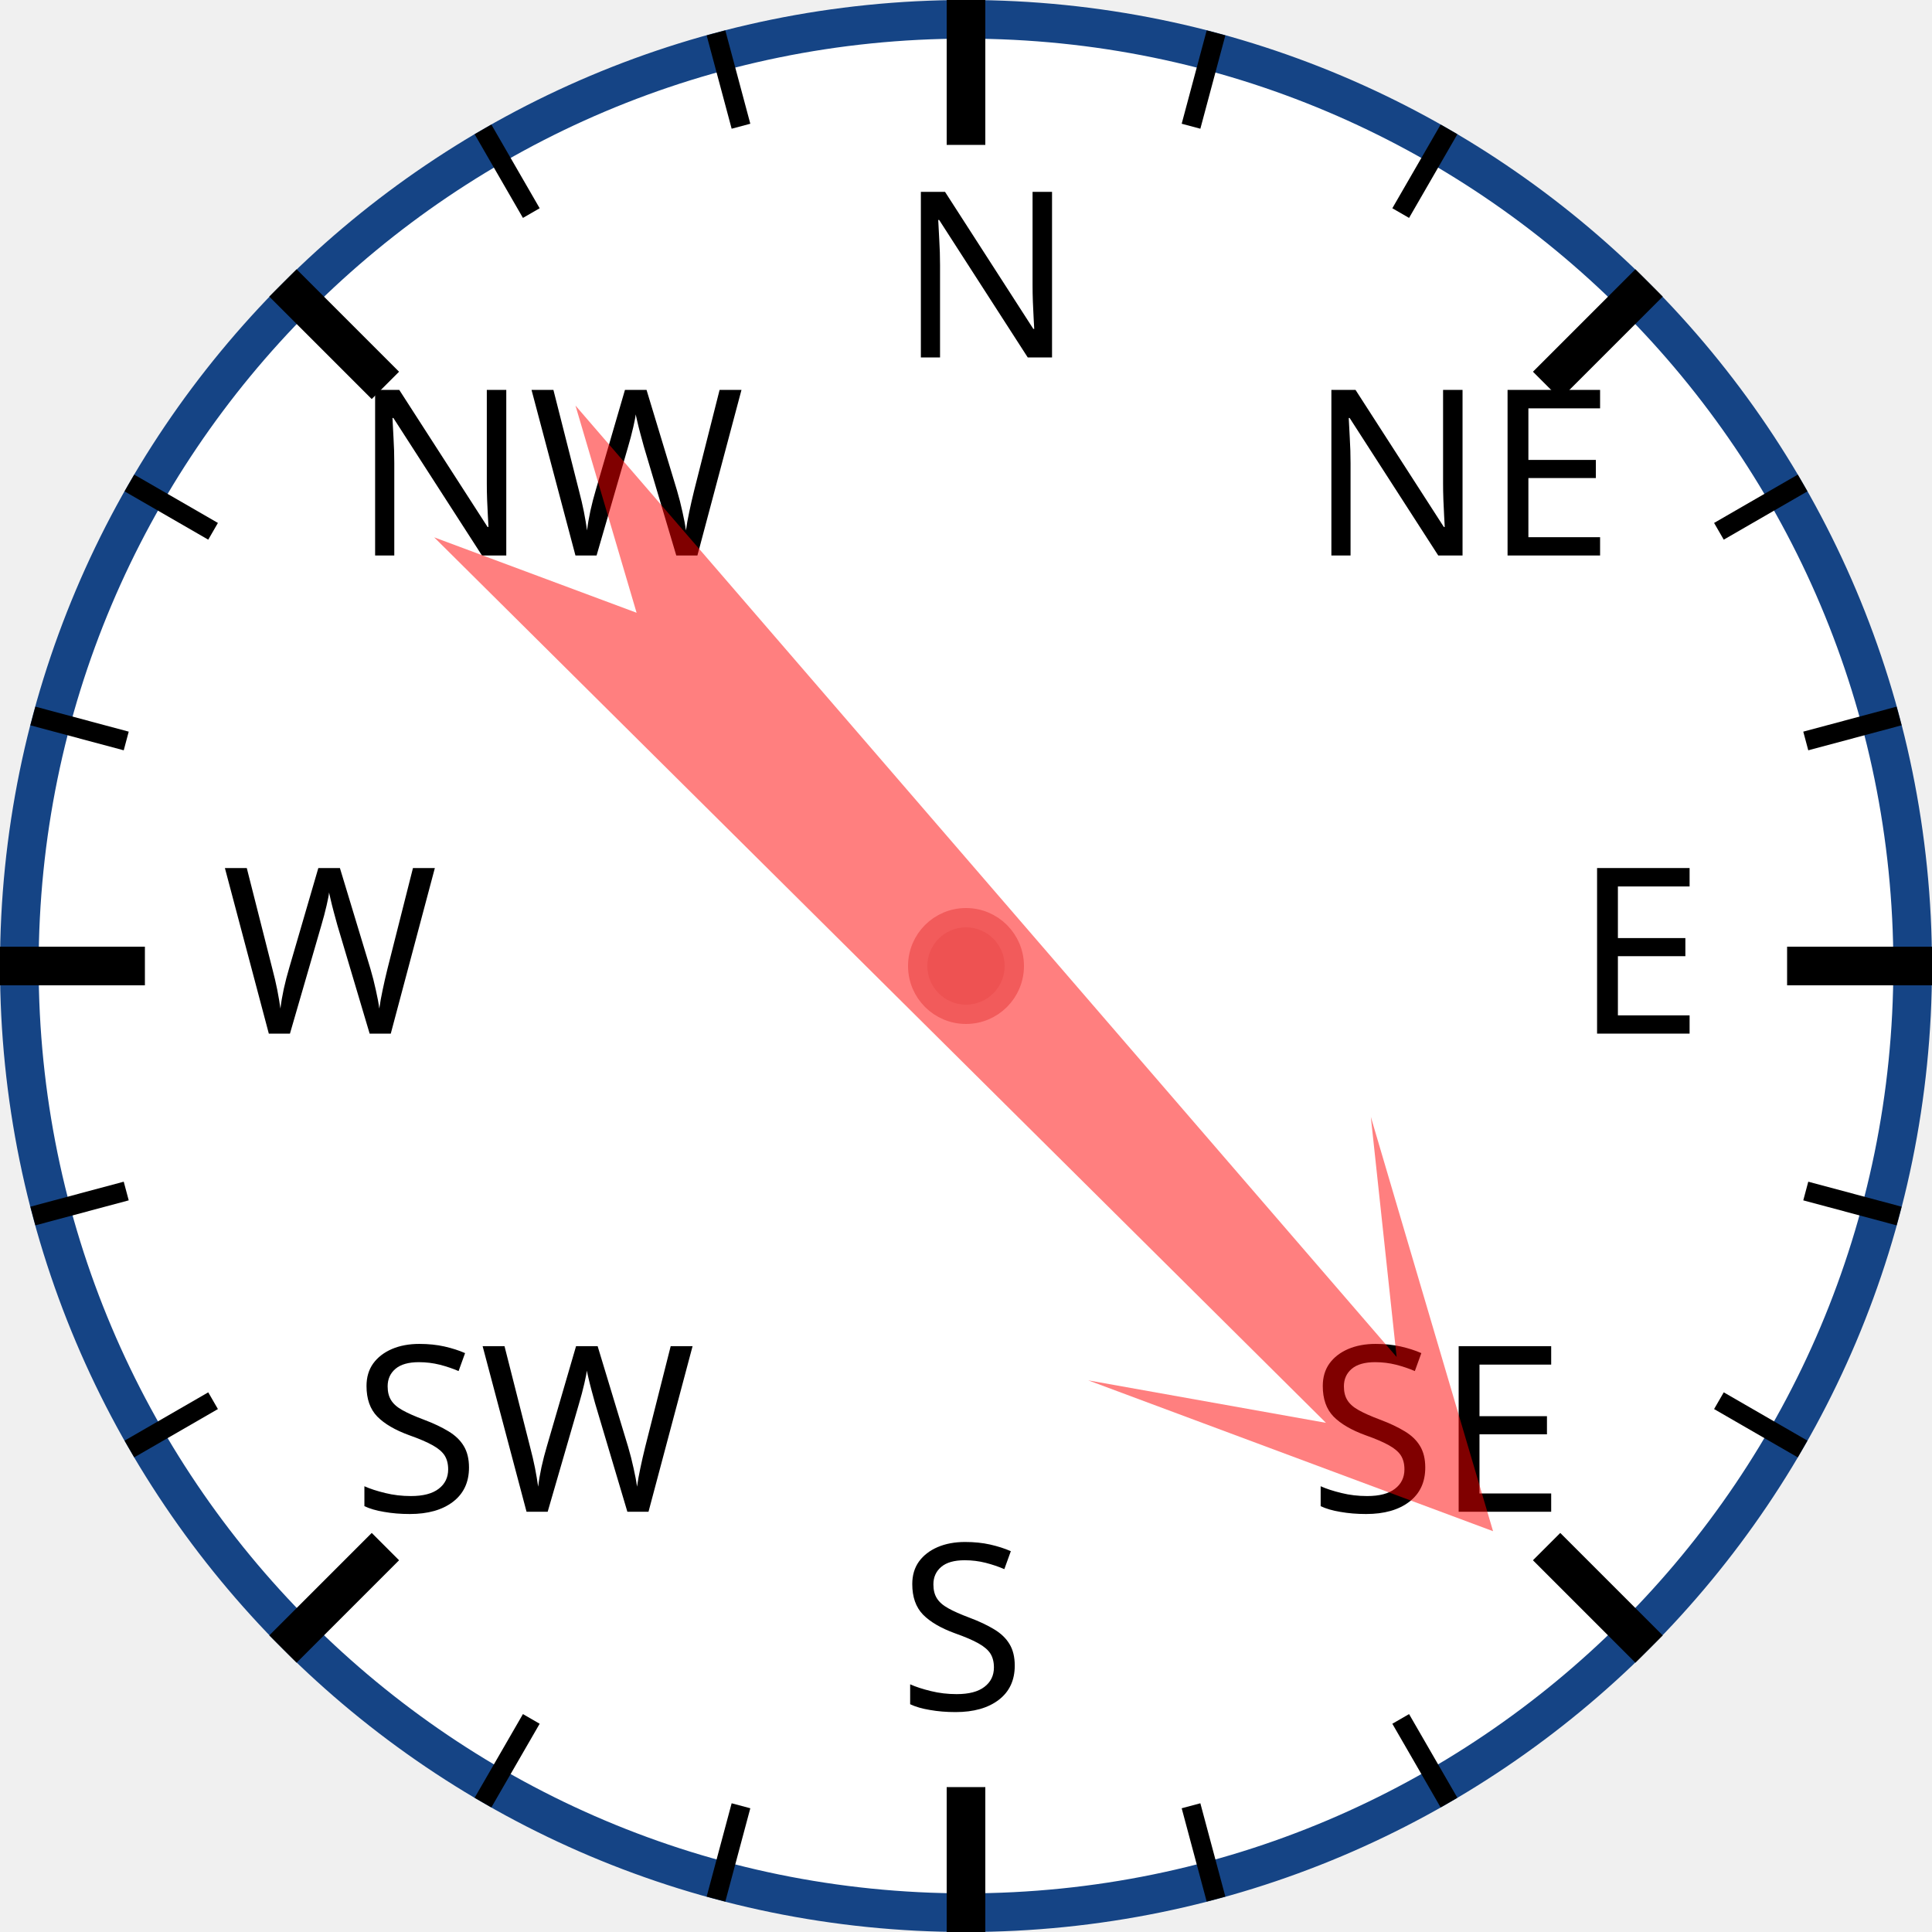
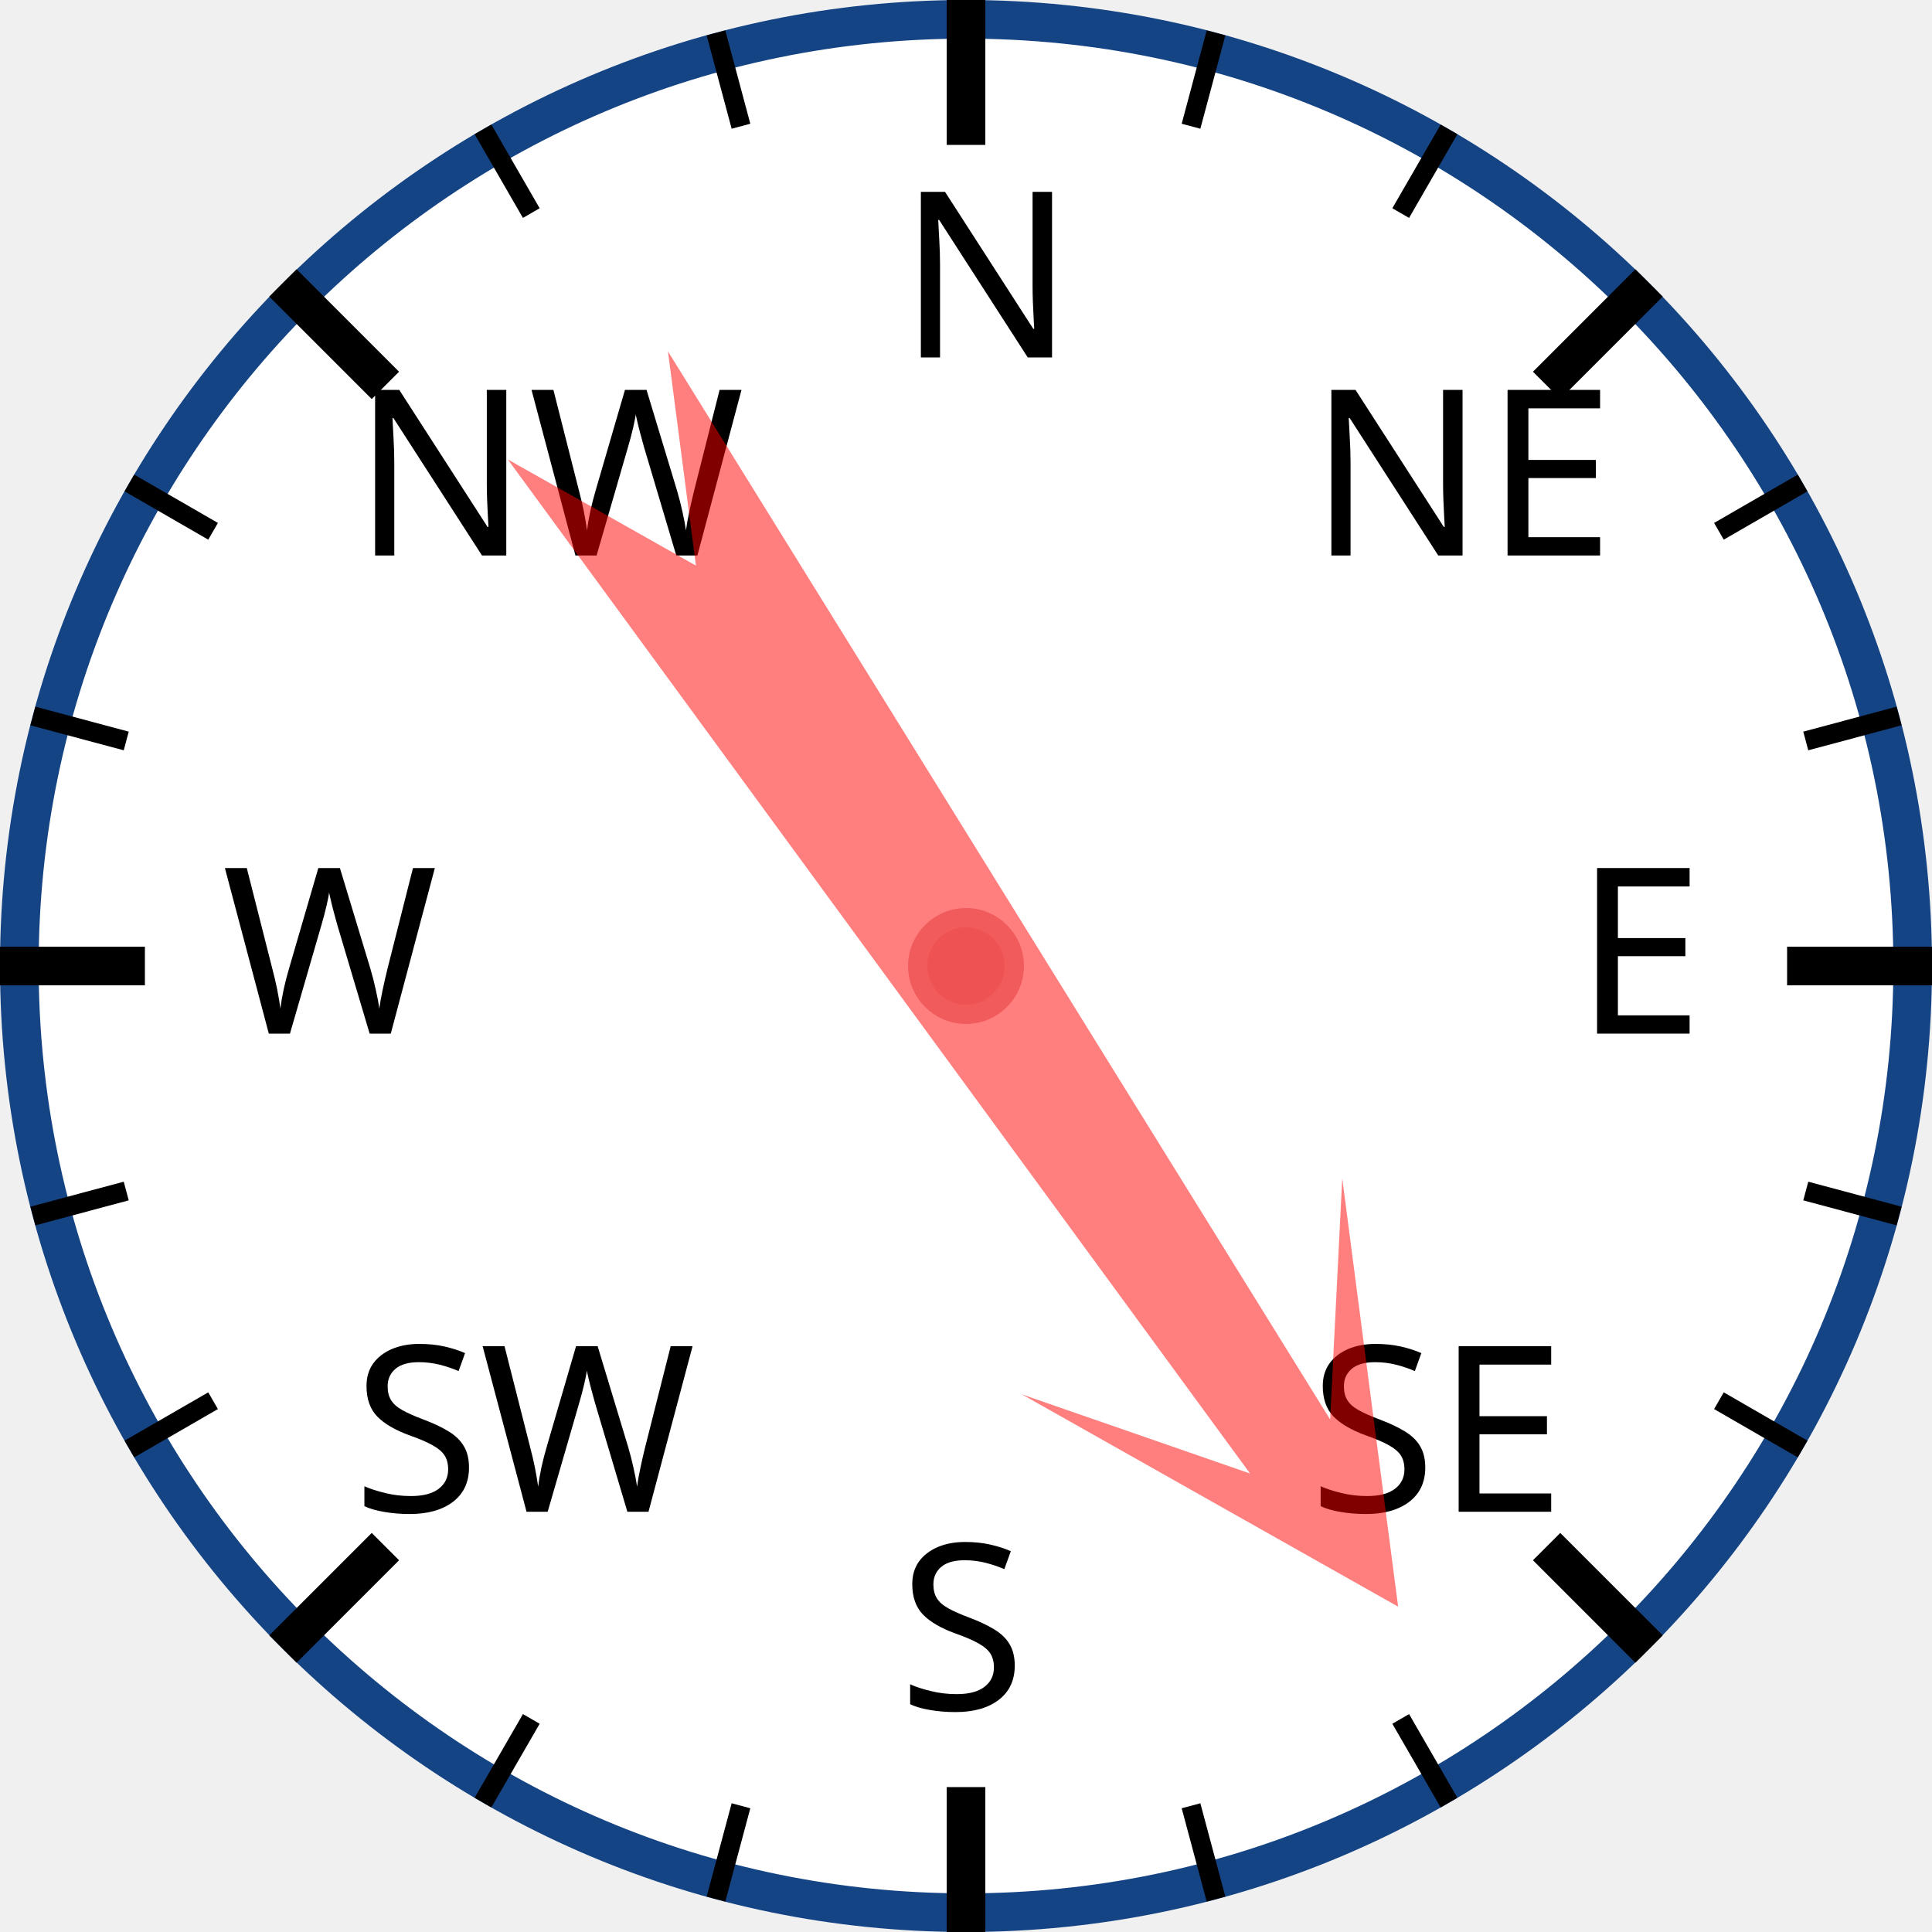
<svg xmlns="http://www.w3.org/2000/svg" width="120px" height="120px" viewBox="0 0 200 200">
  <circle cx="100" cy="100" r="98" style="fill: white; stroke: #154485; stroke-width: 4;" />
  <text x="93.0" y="37.0" style="font-family: sans-serif; font-size: 18pt;">N</text>
  <line x1="100.0" y1="0.0" x2="100.0" y2="15.0" style="stroke: black; stroke-width: 4;" />
  <line x1="74.118" y1="3.407" x2="76.706" y2="13.067" style="stroke: black; stroke-width: 2;" />
  <line x1="50" y1="13.397" x2="55" y2="22.058" style="stroke: black; stroke-width: 2;" />
  <text x="36.503" y="57.503" style="font-family: sans-serif; font-size: 18pt;">NW</text>
  <line x1="29.289" y1="29.289" x2="39.896" y2="39.896" style="stroke: black; stroke-width: 4;" />
  <line x1="13.397" y1="50" x2="22.058" y2="55" style="stroke: black; stroke-width: 2;" />
  <line x1="3.407" y1="74.118" x2="13.067" y2="76.706" style="stroke: black; stroke-width: 2;" />
  <text x="23.0" y="107.0" style="font-family: sans-serif; font-size: 18pt;">W</text>
  <line x1="0.0" y1="100.0" x2="15.0" y2="100.0" style="stroke: black; stroke-width: 4;" />
  <line x1="3.407" y1="125.882" x2="13.067" y2="123.294" style="stroke: black; stroke-width: 2;" />
  <line x1="13.397" y1="150" x2="22.058" y2="145" style="stroke: black; stroke-width: 2;" />
  <text x="36.503" y="156.497" style="font-family: sans-serif; font-size: 18pt;">SW</text>
  <line x1="29.289" y1="170.711" x2="39.896" y2="160.104" style="stroke: black; stroke-width: 4;" />
  <line x1="50" y1="186.603" x2="55" y2="177.942" style="stroke: black; stroke-width: 2;" />
  <line x1="74.118" y1="196.593" x2="76.706" y2="186.933" style="stroke: black; stroke-width: 2;" />
  <text x="93" y="177.0" style="font-family: sans-serif; font-size: 18pt;">S</text>
  <line x1="100" y1="200.0" x2="100" y2="185.0" style="stroke: black; stroke-width: 4;" />
  <line x1="125.882" y1="196.593" x2="123.294" y2="186.933" style="stroke: black; stroke-width: 2;" />
  <line x1="150.0" y1="186.603" x2="145.0" y2="177.942" style="stroke: black; stroke-width: 2;" />
  <text x="135.497" y="156.497" style="font-family: sans-serif; font-size: 18pt;">SE</text>
  <line x1="170.711" y1="170.711" x2="160.104" y2="160.104" style="stroke: black; stroke-width: 4;" />
  <line x1="186.603" y1="150" x2="177.942" y2="145" style="stroke: black; stroke-width: 2;" />
  <line x1="196.593" y1="125.882" x2="186.933" y2="123.294" style="stroke: black; stroke-width: 2;" />
  <text x="163.0" y="107" style="font-family: sans-serif; font-size: 18pt;">E</text>
  <line x1="200.0" y1="100" x2="185.0" y2="100" style="stroke: black; stroke-width: 4;" />
  <line x1="196.593" y1="74.118" x2="186.933" y2="76.706" style="stroke: black; stroke-width: 2;" />
  <line x1="186.603" y1="50" x2="177.942" y2="55" style="stroke: black; stroke-width: 2;" />
  <text x="135.497" y="57.503" style="font-family: sans-serif; font-size: 18pt;">NE</text>
  <line x1="170.711" y1="29.289" x2="160.104" y2="39.896" style="stroke: black; stroke-width: 4;" />
  <line x1="150" y1="13.397" x2="145" y2="22.058" style="stroke: black; stroke-width: 2;" />
  <line x1="125.882" y1="3.407" x2="123.294" y2="13.067" style="stroke: black; stroke-width: 2;" />
-   <polygon points="100 20 120 60 105 40 110 170 100 150 90 170 95 40 80 60" style="fill: red; fill-opacity: 0.5;" transform="rotate(137,100,100)" />
+   <polygon points="100 20 120 60 105 40 110 170 100 150 90 170 95 40 80 60" style="fill: red; fill-opacity: 0.5;" transform="rotate(146,100,100)" />
  <circle cx="100" cy="100" r="5" style="fill: #EE5252; stroke: #F25B5B; stroke-width: 2;" />
</svg>
